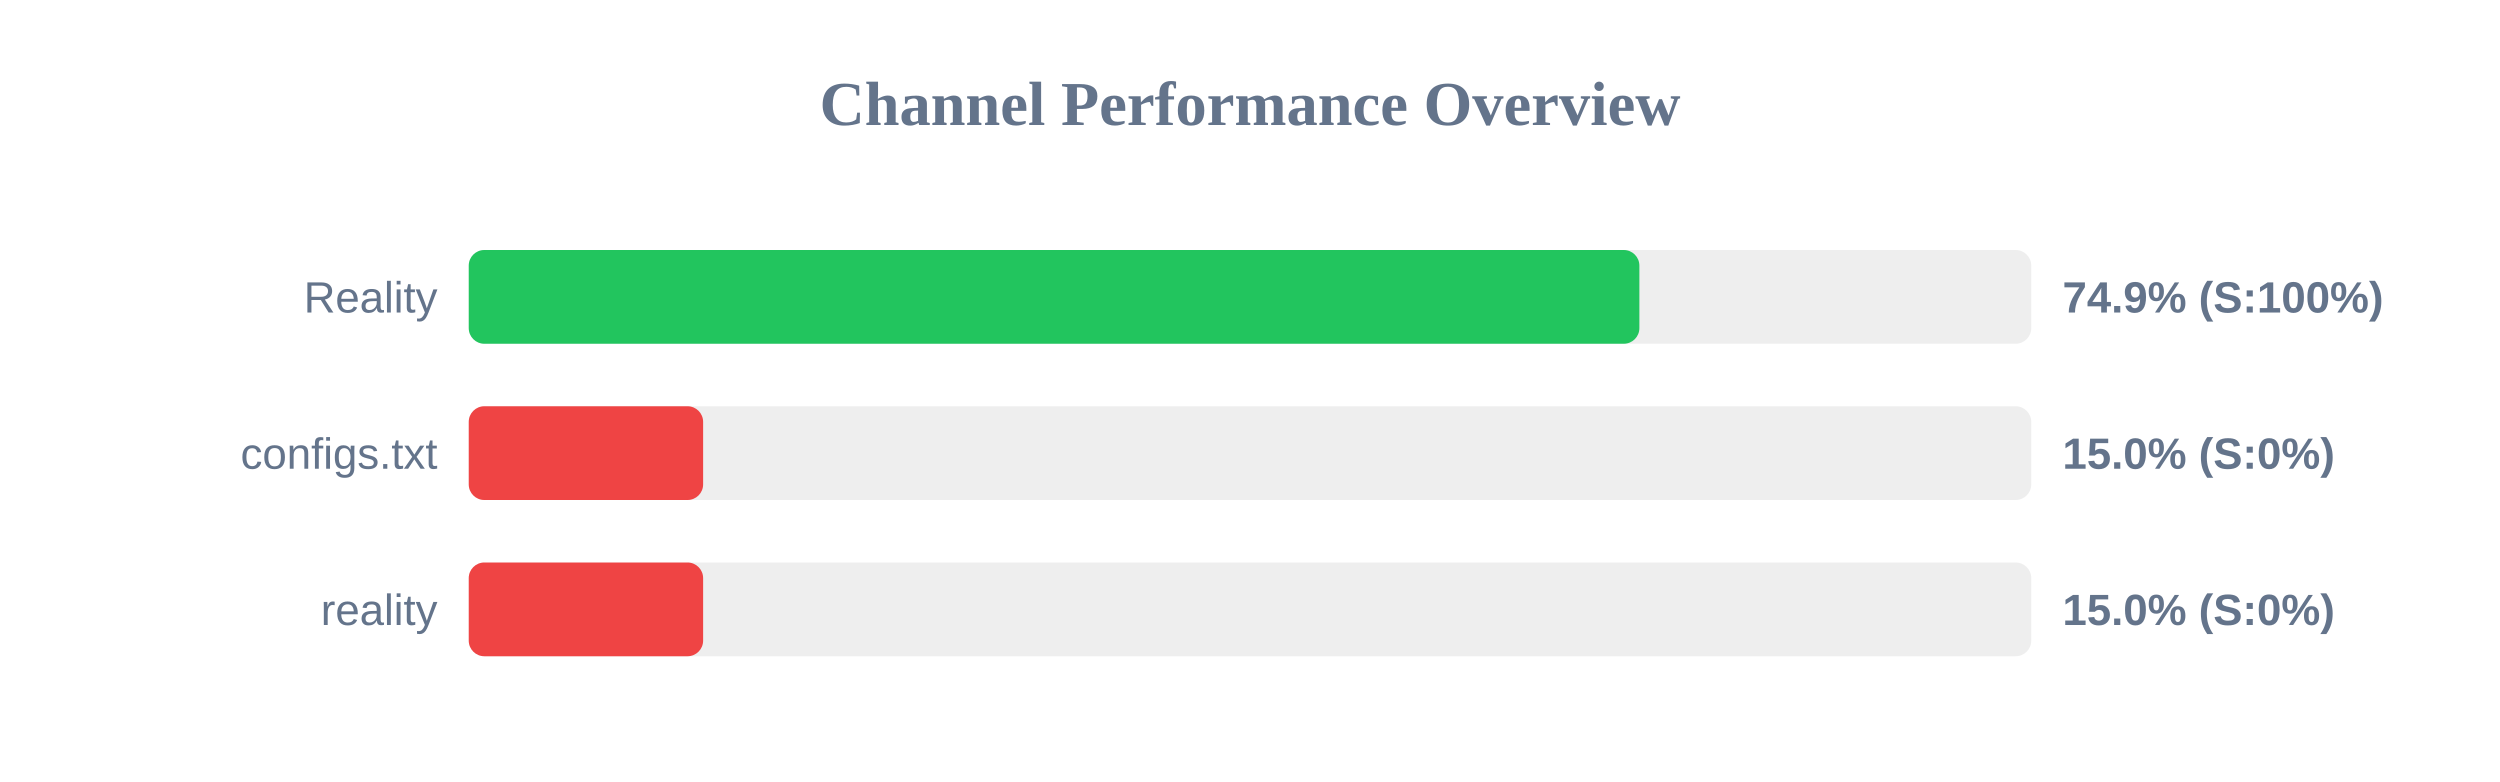
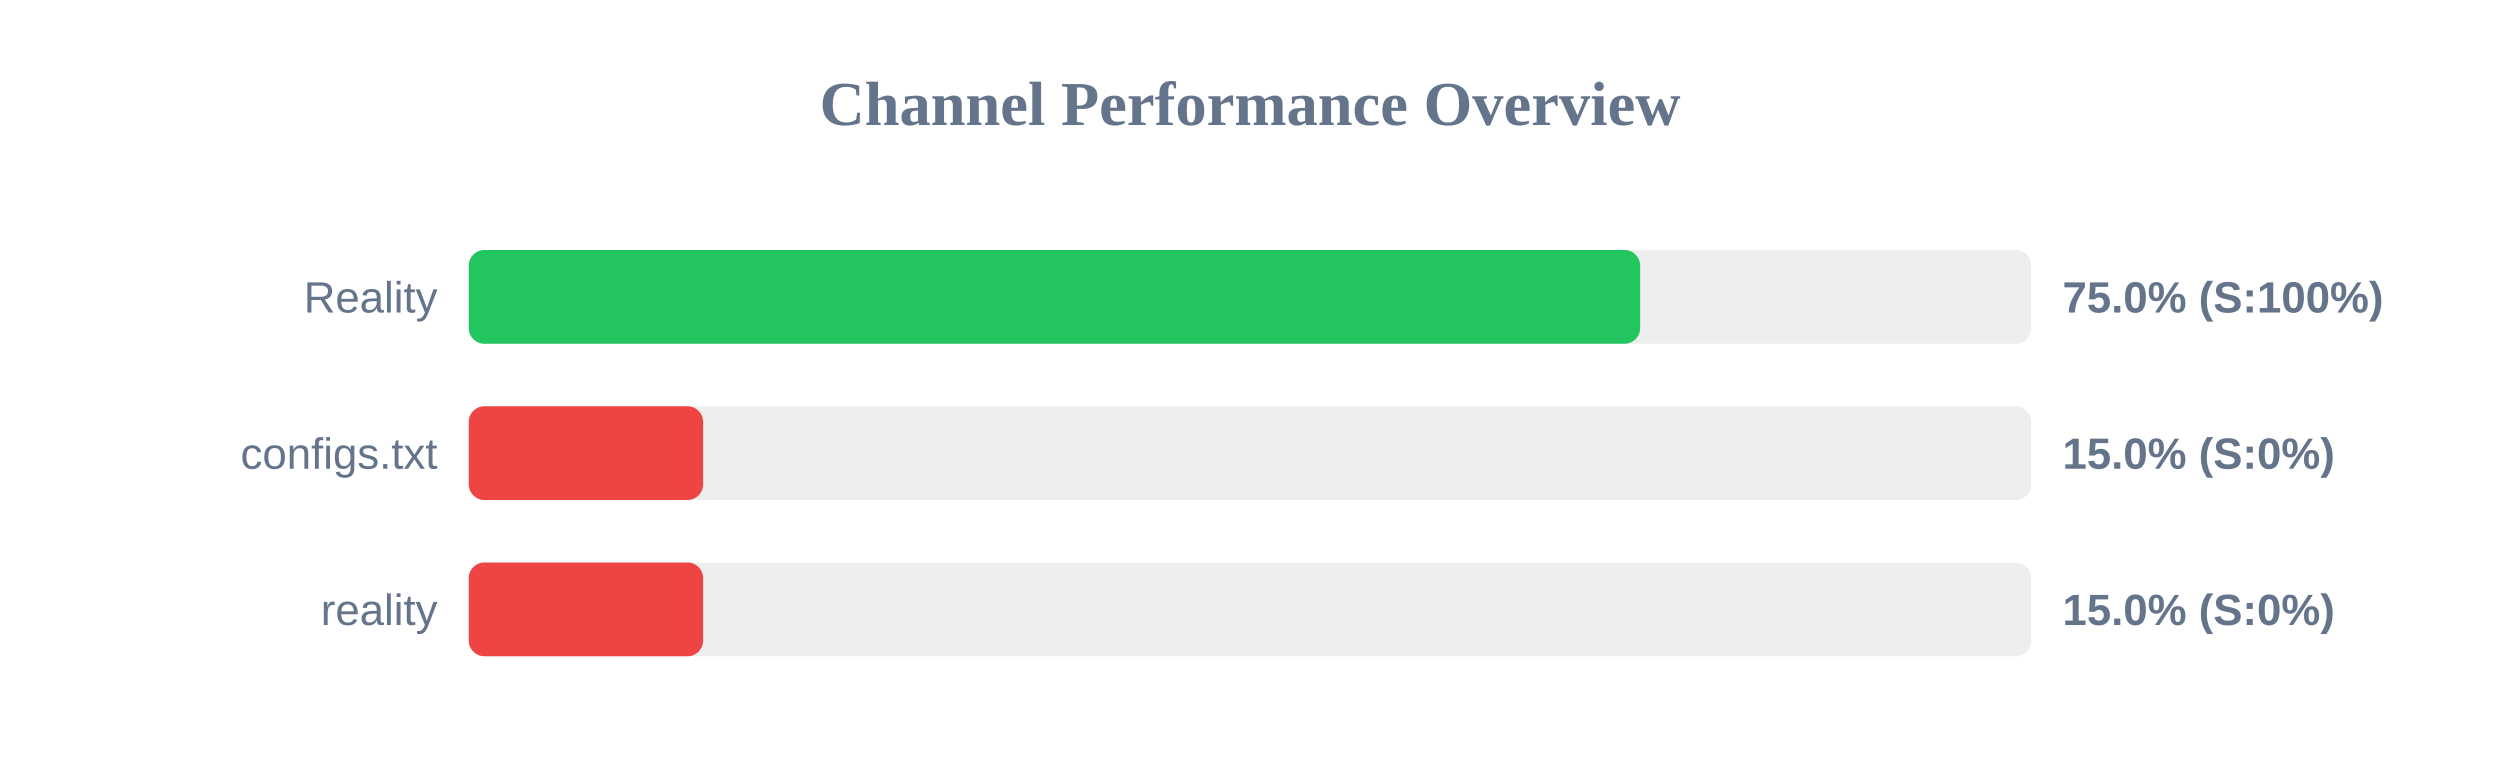
<svg xmlns="http://www.w3.org/2000/svg" width="800" height="250" version="1.1">
  <style>
        .row { font: 14px Arial; fill: #64748b; }
        .score { font: bold 14px Arial; fill: #64748b; }
    </style>
  <text x="400" y="40" text-anchor="middle" font-size="20px" font-weight="bold" fill="#64748b">Channel Performance Overview</text>
  <rect x="150" y="80" width="500" height="30" fill="#eee" rx="5" />
-   <rect x="150" y="80" width="374.6" height="30" fill="#22c55e" rx="5" />
+   <rect x="150" y="80" width="374.85" height="30" fill="#22c55e" rx="5" />
  <text x="140" y="100" text-anchor="end" class="row">Reality</text>
-   <text x="660" y="100" text-anchor="start" class="score">74.9% (S:100%)</text>
+   <text x="660" y="100" text-anchor="start" class="score">75.0% (S:100%)</text>
  <rect x="150" y="130" width="500" height="30" fill="#eee" rx="5" />
  <rect x="150" y="130" width="75.0" height="30" fill="#ef4444" rx="5" />
  <text x="140" y="150" text-anchor="end" class="row">configs.txt</text>
  <text x="660" y="150" text-anchor="start" class="score">15.0% (S:0%)</text>
  <rect x="150" y="180" width="500" height="30" fill="#eee" rx="5" />
  <rect x="150" y="180" width="75.0" height="30" fill="#ef4444" rx="5" />
  <text x="140" y="200" text-anchor="end" class="row">reality</text>
  <text x="660" y="200" text-anchor="start" class="score">15.0% (S:0%)</text>
</svg>
